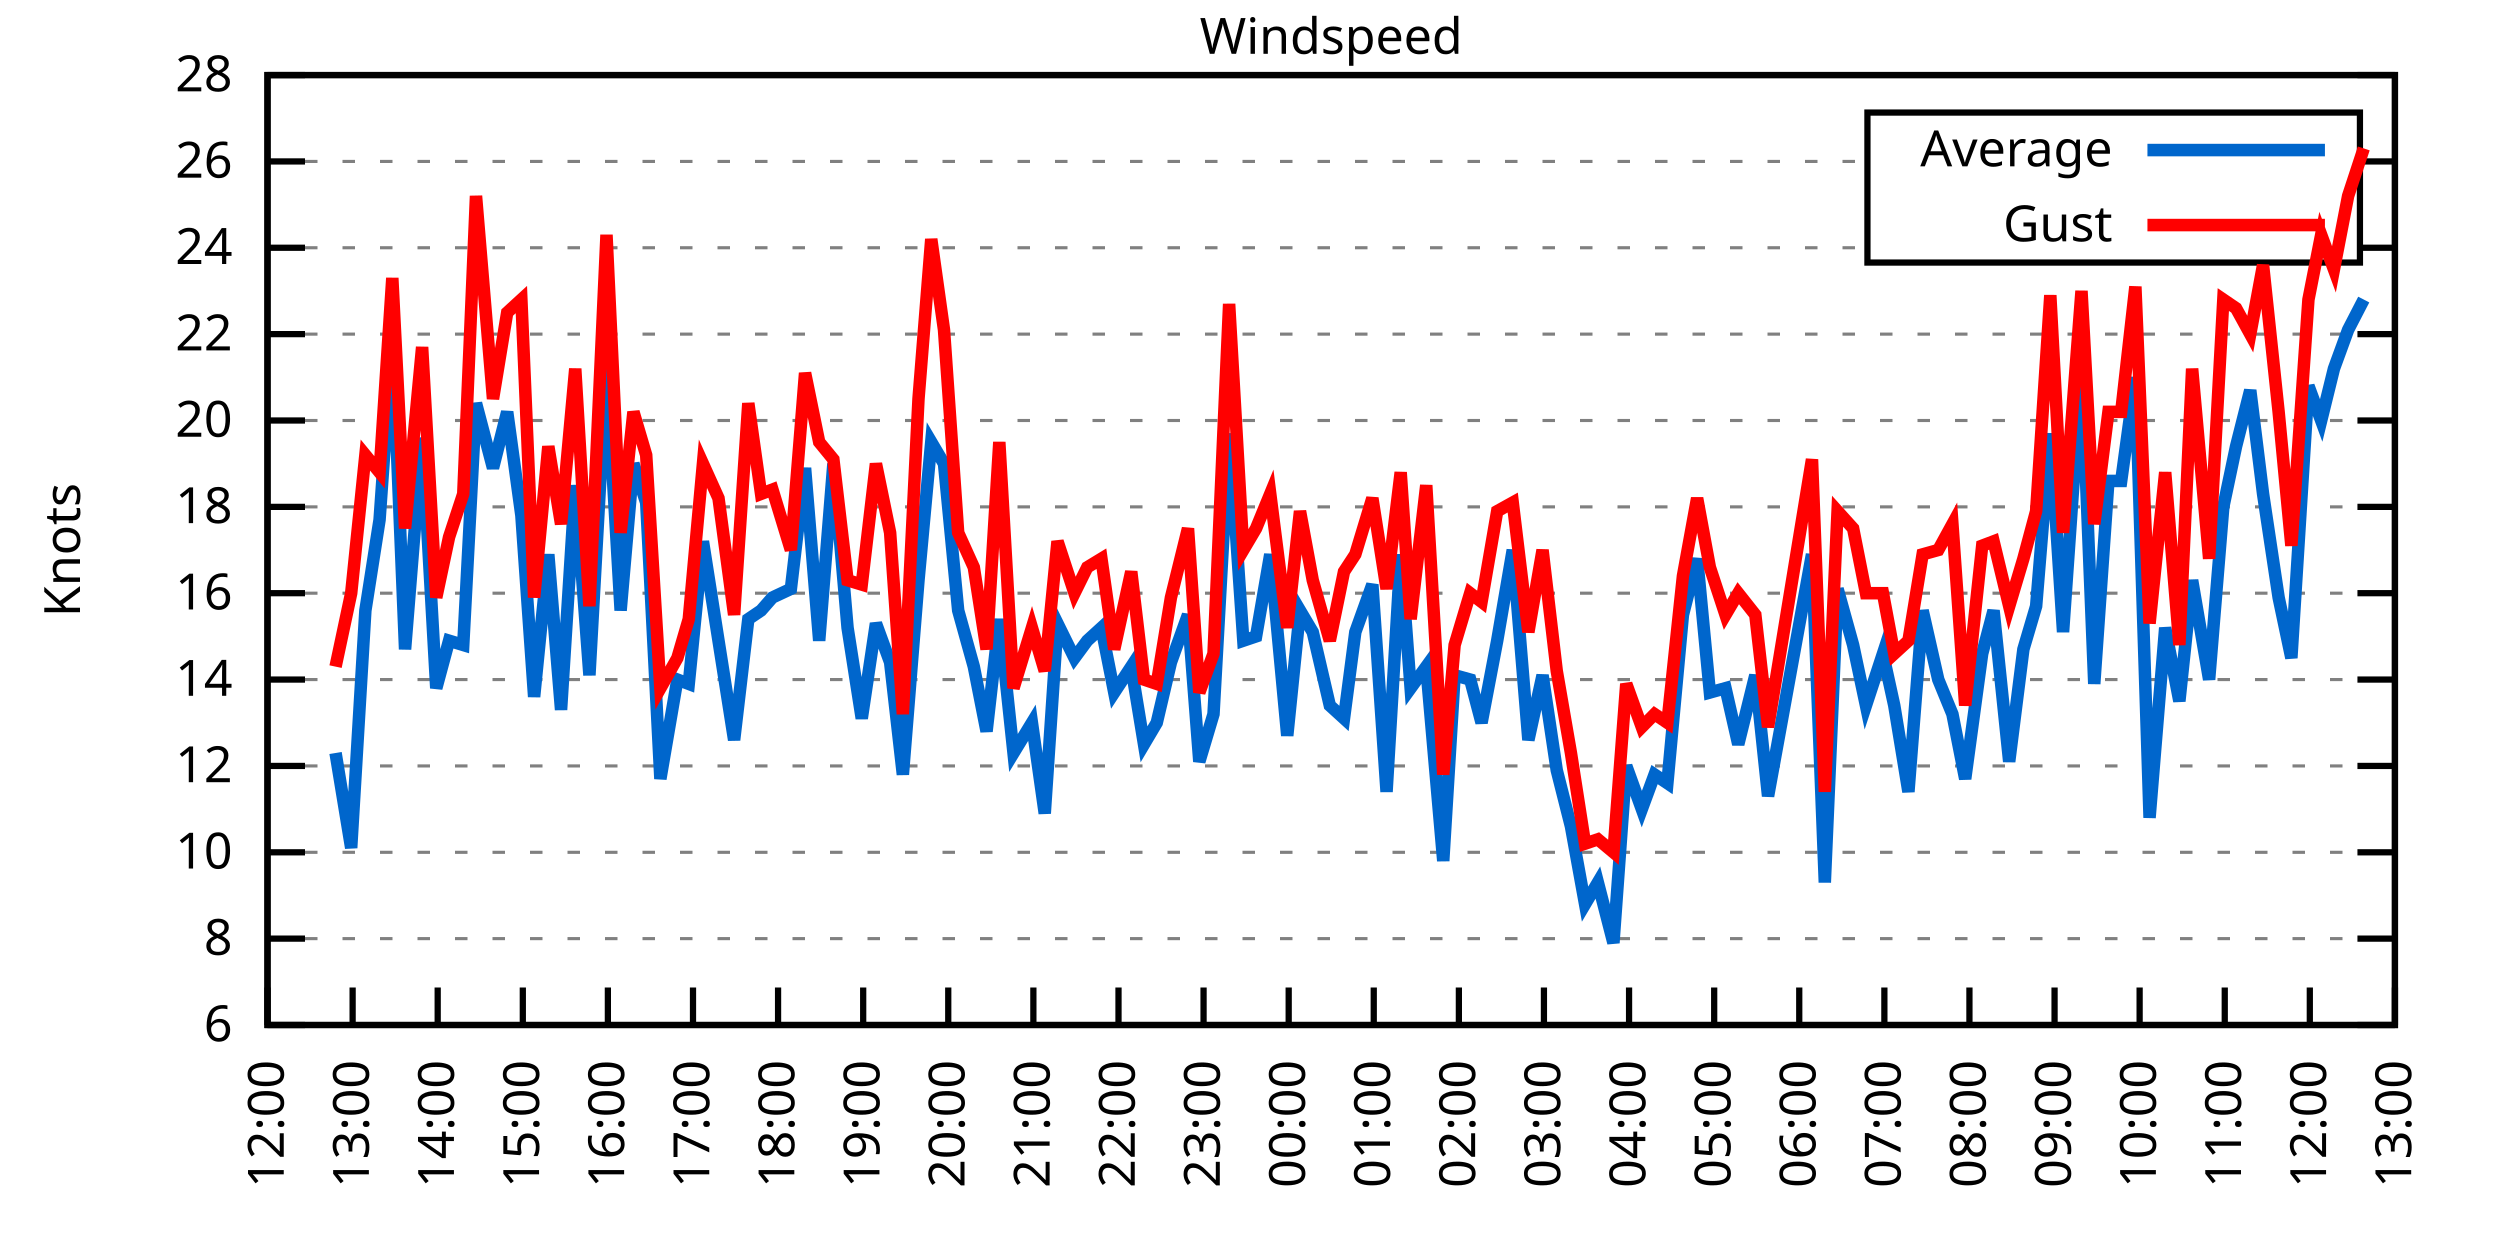
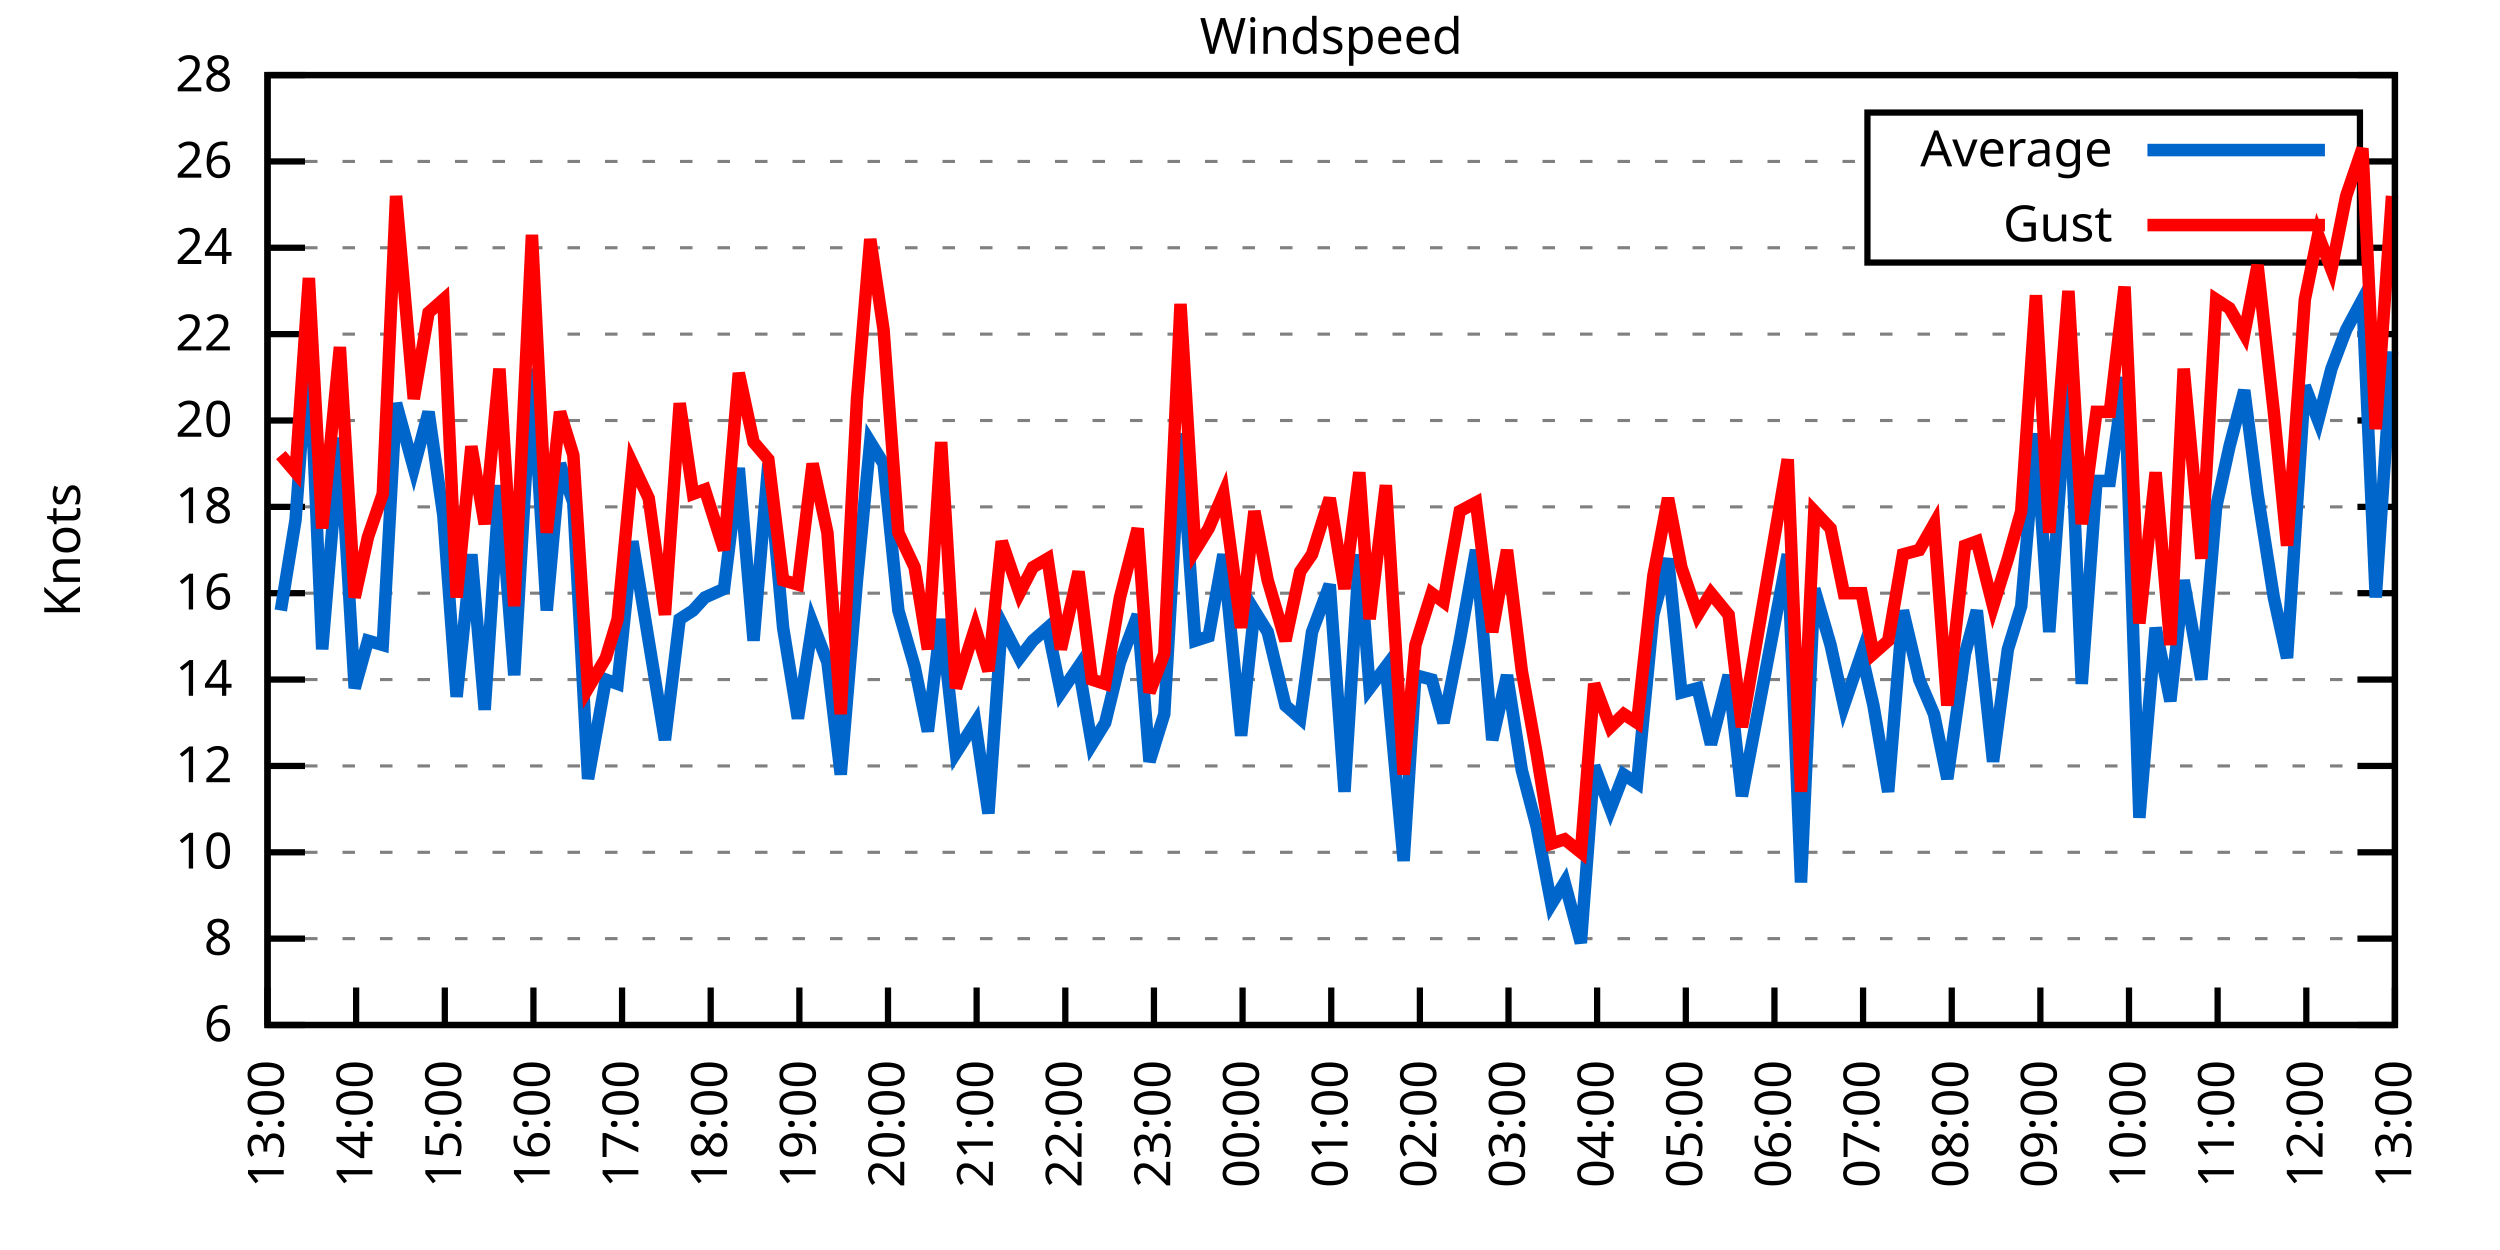
<svg xmlns="http://www.w3.org/2000/svg" xmlns:xlink="http://www.w3.org/1999/xlink" width="400" height="200" viewBox="0 0 400 200">
  <g id="gnuplot_canvas">
    <rect x="0" y="0" width="400" height="200" fill="none" />
    <defs>
      <circle id="gpDot" r="0.5" stroke-width="0.5" stroke="currentColor" />
      <path id="gpPt0" stroke-width="0.333" stroke="currentColor" d="M-1,0 h2 M0,-1 v2" />
      <path id="gpPt1" stroke-width="0.333" stroke="currentColor" d="M-1,-1 L1,1 M1,-1 L-1,1" />
      <path id="gpPt2" stroke-width="0.333" stroke="currentColor" d="M-1,0 L1,0 M0,-1 L0,1 M-1,-1 L1,1 M-1,1 L1,-1" />
      <rect id="gpPt3" stroke-width="0.333" stroke="currentColor" x="-1" y="-1" width="2" height="2" />
      <rect id="gpPt4" stroke-width="0.333" stroke="currentColor" fill="currentColor" x="-1" y="-1" width="2" height="2" />
      <circle id="gpPt5" stroke-width="0.333" stroke="currentColor" cx="0" cy="0" r="1" />
      <use xlink:href="#gpPt5" id="gpPt6" fill="currentColor" stroke="none" />
      <path id="gpPt7" stroke-width="0.333" stroke="currentColor" d="M0,-1.33 L-1.33,0.67 L1.33,0.67 z" />
      <use xlink:href="#gpPt7" id="gpPt8" fill="currentColor" stroke="none" />
      <use xlink:href="#gpPt7" id="gpPt9" stroke="currentColor" transform="rotate(180)" />
      <use xlink:href="#gpPt9" id="gpPt10" fill="currentColor" stroke="none" />
      <use xlink:href="#gpPt3" id="gpPt11" stroke="currentColor" transform="rotate(45)" />
      <use xlink:href="#gpPt11" id="gpPt12" fill="currentColor" stroke="none" />
      <path id="gpPt13" stroke-width="0.333" stroke="currentColor" d="M0,1.330 L1.265,0.411 L0.782,-1.067 L-0.782,-1.076 L-1.265,0.411 z" />
      <use xlink:href="#gpPt13" id="gpPt14" fill="currentColor" stroke="none" />
      <filter id="textbox" filterUnits="objectBoundingBox" x="0" y="0" height="1" width="1">
        <feFlood flood-color="white" flood-opacity="1" result="bgnd" />
        <feComposite in="SourceGraphic" in2="bgnd" operator="atop" />
      </filter>
      <filter id="greybox" filterUnits="objectBoundingBox" x="0" y="0" height="1" width="1">
        <feFlood flood-color="lightgrey" flood-opacity="1" result="grey" />
        <feComposite in="SourceGraphic" in2="grey" operator="atop" />
      </filter>
    </defs>
    <g fill="none" color="white" stroke="currentColor" stroke-width="1.00" stroke-linecap="butt" stroke-linejoin="miter">
</g>
    <g fill="none" color="black" stroke="currentColor" stroke-width="1.00" stroke-linecap="butt" stroke-linejoin="miter">
      <g stroke="none" shape-rendering="crispEdges">
        <polygon fill="rgb(255, 255, 255)" points="42.80,164.00 383.18,164.00 383.18,12.02 42.80,12.02 " />
      </g>
    </g>
    <g fill="none" color="black" stroke="currentColor" stroke-width="1.00" stroke-linecap="butt" stroke-linejoin="miter">
</g>
    <g fill="none" color="black" stroke="black" stroke-width="0.50" stroke-linecap="butt" stroke-linejoin="miter">
</g>
    <g fill="none" color="gray" stroke="currentColor" stroke-width="0.50" stroke-linecap="butt" stroke-linejoin="miter">
      <path stroke="gray" stroke-dasharray="2,4" class="gridline" d="M42.80,164.00 L383.19,164.00  " />
    </g>
    <g fill="none" color="gray" stroke="gray" stroke-width="1.00" stroke-linecap="butt" stroke-linejoin="miter">
</g>
    <g fill="none" color="black" stroke="currentColor" stroke-width="1.00" stroke-linecap="butt" stroke-linejoin="miter">
      <path stroke="black" d="M42.80,164.00 L48.80,164.00 M383.19,164.00 L377.19,164.00  " />
      <g transform="translate(37.20,166.60)" stroke="none" fill="black" font-family="Sans" font-size="8.00" text-anchor="end">
        <text>
          <tspan font-family="Sans"> 6</tspan>
        </text>
      </g>
    </g>
    <g fill="none" color="black" stroke="currentColor" stroke-width="1.00" stroke-linecap="butt" stroke-linejoin="miter">
</g>
    <g fill="none" color="black" stroke="black" stroke-width="0.50" stroke-linecap="butt" stroke-linejoin="miter">
</g>
    <g fill="none" color="gray" stroke="currentColor" stroke-width="0.50" stroke-linecap="butt" stroke-linejoin="miter">
      <path stroke="gray" stroke-dasharray="2,4" class="gridline" d="M42.80,150.18 L383.19,150.18  " />
    </g>
    <g fill="none" color="gray" stroke="gray" stroke-width="1.00" stroke-linecap="butt" stroke-linejoin="miter">
</g>
    <g fill="none" color="black" stroke="currentColor" stroke-width="1.00" stroke-linecap="butt" stroke-linejoin="miter">
      <path stroke="black" d="M42.80,150.18 L48.80,150.18 M383.19,150.18 L377.19,150.18  " />
      <g transform="translate(37.20,152.78)" stroke="none" fill="black" font-family="Sans" font-size="8.00" text-anchor="end">
        <text>
          <tspan font-family="Sans"> 8</tspan>
        </text>
      </g>
    </g>
    <g fill="none" color="black" stroke="currentColor" stroke-width="1.00" stroke-linecap="butt" stroke-linejoin="miter">
</g>
    <g fill="none" color="black" stroke="black" stroke-width="0.50" stroke-linecap="butt" stroke-linejoin="miter">
</g>
    <g fill="none" color="gray" stroke="currentColor" stroke-width="0.50" stroke-linecap="butt" stroke-linejoin="miter">
      <path stroke="gray" stroke-dasharray="2,4" class="gridline" d="M42.80,136.37 L383.19,136.37  " />
    </g>
    <g fill="none" color="gray" stroke="gray" stroke-width="1.00" stroke-linecap="butt" stroke-linejoin="miter">
</g>
    <g fill="none" color="black" stroke="currentColor" stroke-width="1.00" stroke-linecap="butt" stroke-linejoin="miter">
      <path stroke="black" d="M42.80,136.37 L48.80,136.37 M383.19,136.37 L377.19,136.37  " />
      <g transform="translate(37.20,138.97)" stroke="none" fill="black" font-family="Sans" font-size="8.00" text-anchor="end">
        <text>
          <tspan font-family="Sans"> 10</tspan>
        </text>
      </g>
    </g>
    <g fill="none" color="black" stroke="currentColor" stroke-width="1.00" stroke-linecap="butt" stroke-linejoin="miter">
</g>
    <g fill="none" color="black" stroke="black" stroke-width="0.50" stroke-linecap="butt" stroke-linejoin="miter">
</g>
    <g fill="none" color="gray" stroke="currentColor" stroke-width="0.50" stroke-linecap="butt" stroke-linejoin="miter">
      <path stroke="gray" stroke-dasharray="2,4" class="gridline" d="M42.80,122.55 L383.19,122.55  " />
    </g>
    <g fill="none" color="gray" stroke="gray" stroke-width="1.00" stroke-linecap="butt" stroke-linejoin="miter">
</g>
    <g fill="none" color="black" stroke="currentColor" stroke-width="1.00" stroke-linecap="butt" stroke-linejoin="miter">
      <path stroke="black" d="M42.80,122.55 L48.80,122.55 M383.19,122.55 L377.19,122.55  " />
      <g transform="translate(37.20,125.15)" stroke="none" fill="black" font-family="Sans" font-size="8.00" text-anchor="end">
        <text>
          <tspan font-family="Sans"> 12</tspan>
        </text>
      </g>
    </g>
    <g fill="none" color="black" stroke="currentColor" stroke-width="1.00" stroke-linecap="butt" stroke-linejoin="miter">
</g>
    <g fill="none" color="black" stroke="black" stroke-width="0.50" stroke-linecap="butt" stroke-linejoin="miter">
</g>
    <g fill="none" color="gray" stroke="currentColor" stroke-width="0.50" stroke-linecap="butt" stroke-linejoin="miter">
      <path stroke="gray" stroke-dasharray="2,4" class="gridline" d="M42.80,108.73 L383.19,108.73  " />
    </g>
    <g fill="none" color="gray" stroke="gray" stroke-width="1.00" stroke-linecap="butt" stroke-linejoin="miter">
</g>
    <g fill="none" color="black" stroke="currentColor" stroke-width="1.00" stroke-linecap="butt" stroke-linejoin="miter">
      <path stroke="black" d="M42.80,108.73 L48.80,108.73 M383.19,108.73 L377.19,108.73  " />
      <g transform="translate(37.20,111.33)" stroke="none" fill="black" font-family="Sans" font-size="8.00" text-anchor="end">
        <text>
          <tspan font-family="Sans"> 14</tspan>
        </text>
      </g>
    </g>
    <g fill="none" color="black" stroke="currentColor" stroke-width="1.00" stroke-linecap="butt" stroke-linejoin="miter">
</g>
    <g fill="none" color="black" stroke="black" stroke-width="0.50" stroke-linecap="butt" stroke-linejoin="miter">
</g>
    <g fill="none" color="gray" stroke="currentColor" stroke-width="0.50" stroke-linecap="butt" stroke-linejoin="miter">
      <path stroke="gray" stroke-dasharray="2,4" class="gridline" d="M42.80,94.91 L383.19,94.91  " />
    </g>
    <g fill="none" color="gray" stroke="gray" stroke-width="1.00" stroke-linecap="butt" stroke-linejoin="miter">
</g>
    <g fill="none" color="black" stroke="currentColor" stroke-width="1.00" stroke-linecap="butt" stroke-linejoin="miter">
      <path stroke="black" d="M42.80,94.91 L48.80,94.91 M383.19,94.91 L377.19,94.91  " />
      <g transform="translate(37.20,97.51)" stroke="none" fill="black" font-family="Sans" font-size="8.00" text-anchor="end">
        <text>
          <tspan font-family="Sans"> 16</tspan>
        </text>
      </g>
    </g>
    <g fill="none" color="black" stroke="currentColor" stroke-width="1.00" stroke-linecap="butt" stroke-linejoin="miter">
</g>
    <g fill="none" color="black" stroke="black" stroke-width="0.50" stroke-linecap="butt" stroke-linejoin="miter">
</g>
    <g fill="none" color="gray" stroke="currentColor" stroke-width="0.50" stroke-linecap="butt" stroke-linejoin="miter">
      <path stroke="gray" stroke-dasharray="2,4" class="gridline" d="M42.80,81.10 L383.19,81.10  " />
    </g>
    <g fill="none" color="gray" stroke="gray" stroke-width="1.00" stroke-linecap="butt" stroke-linejoin="miter">
</g>
    <g fill="none" color="black" stroke="currentColor" stroke-width="1.00" stroke-linecap="butt" stroke-linejoin="miter">
      <path stroke="black" d="M42.80,81.10 L48.80,81.10 M383.19,81.10 L377.19,81.10  " />
      <g transform="translate(37.20,83.70)" stroke="none" fill="black" font-family="Sans" font-size="8.00" text-anchor="end">
        <text>
          <tspan font-family="Sans"> 18</tspan>
        </text>
      </g>
    </g>
    <g fill="none" color="black" stroke="currentColor" stroke-width="1.00" stroke-linecap="butt" stroke-linejoin="miter">
</g>
    <g fill="none" color="black" stroke="black" stroke-width="0.50" stroke-linecap="butt" stroke-linejoin="miter">
</g>
    <g fill="none" color="gray" stroke="currentColor" stroke-width="0.50" stroke-linecap="butt" stroke-linejoin="miter">
      <path stroke="gray" stroke-dasharray="2,4" class="gridline" d="M42.80,67.28 L383.19,67.28  " />
    </g>
    <g fill="none" color="gray" stroke="gray" stroke-width="1.00" stroke-linecap="butt" stroke-linejoin="miter">
</g>
    <g fill="none" color="black" stroke="currentColor" stroke-width="1.00" stroke-linecap="butt" stroke-linejoin="miter">
      <path stroke="black" d="M42.80,67.28 L48.80,67.28 M383.19,67.28 L377.19,67.28  " />
      <g transform="translate(37.20,69.88)" stroke="none" fill="black" font-family="Sans" font-size="8.00" text-anchor="end">
        <text>
          <tspan font-family="Sans"> 20</tspan>
        </text>
      </g>
    </g>
    <g fill="none" color="black" stroke="currentColor" stroke-width="1.00" stroke-linecap="butt" stroke-linejoin="miter">
</g>
    <g fill="none" color="black" stroke="black" stroke-width="0.50" stroke-linecap="butt" stroke-linejoin="miter">
</g>
    <g fill="none" color="gray" stroke="currentColor" stroke-width="0.50" stroke-linecap="butt" stroke-linejoin="miter">
      <path stroke="gray" stroke-dasharray="2,4" class="gridline" d="M42.80,53.46 L383.19,53.46  " />
    </g>
    <g fill="none" color="gray" stroke="gray" stroke-width="1.00" stroke-linecap="butt" stroke-linejoin="miter">
</g>
    <g fill="none" color="black" stroke="currentColor" stroke-width="1.00" stroke-linecap="butt" stroke-linejoin="miter">
      <path stroke="black" d="M42.80,53.46 L48.80,53.46 M383.19,53.46 L377.19,53.46  " />
      <g transform="translate(37.20,56.06)" stroke="none" fill="black" font-family="Sans" font-size="8.00" text-anchor="end">
        <text>
          <tspan font-family="Sans"> 22</tspan>
        </text>
      </g>
    </g>
    <g fill="none" color="black" stroke="currentColor" stroke-width="1.00" stroke-linecap="butt" stroke-linejoin="miter">
</g>
    <g fill="none" color="black" stroke="black" stroke-width="0.50" stroke-linecap="butt" stroke-linejoin="miter">
</g>
    <g fill="none" color="gray" stroke="currentColor" stroke-width="0.50" stroke-linecap="butt" stroke-linejoin="miter">
      <path stroke="gray" stroke-dasharray="2,4" class="gridline" d="M42.80,39.64 L298.79,39.64 M377.59,39.64 L383.19,39.64  " />
    </g>
    <g fill="none" color="gray" stroke="gray" stroke-width="1.00" stroke-linecap="butt" stroke-linejoin="miter">
</g>
    <g fill="none" color="black" stroke="currentColor" stroke-width="1.00" stroke-linecap="butt" stroke-linejoin="miter">
      <path stroke="black" d="M42.80,39.64 L48.80,39.64 M383.19,39.64 L377.19,39.64  " />
      <g transform="translate(37.20,42.24)" stroke="none" fill="black" font-family="Sans" font-size="8.00" text-anchor="end">
        <text>
          <tspan font-family="Sans"> 24</tspan>
        </text>
      </g>
    </g>
    <g fill="none" color="black" stroke="currentColor" stroke-width="1.00" stroke-linecap="butt" stroke-linejoin="miter">
</g>
    <g fill="none" color="black" stroke="black" stroke-width="0.50" stroke-linecap="butt" stroke-linejoin="miter">
</g>
    <g fill="none" color="gray" stroke="currentColor" stroke-width="0.50" stroke-linecap="butt" stroke-linejoin="miter">
      <path stroke="gray" stroke-dasharray="2,4" class="gridline" d="M42.80,25.83 L298.79,25.83 M377.59,25.83 L383.19,25.83  " />
    </g>
    <g fill="none" color="gray" stroke="gray" stroke-width="1.00" stroke-linecap="butt" stroke-linejoin="miter">
</g>
    <g fill="none" color="black" stroke="currentColor" stroke-width="1.00" stroke-linecap="butt" stroke-linejoin="miter">
      <path stroke="black" d="M42.80,25.83 L48.80,25.83 M383.19,25.83 L377.19,25.83  " />
      <g transform="translate(37.20,28.43)" stroke="none" fill="black" font-family="Sans" font-size="8.00" text-anchor="end">
        <text>
          <tspan font-family="Sans"> 26</tspan>
        </text>
      </g>
    </g>
    <g fill="none" color="black" stroke="currentColor" stroke-width="1.00" stroke-linecap="butt" stroke-linejoin="miter">
</g>
    <g fill="none" color="black" stroke="black" stroke-width="0.50" stroke-linecap="butt" stroke-linejoin="miter">
</g>
    <g fill="none" color="gray" stroke="currentColor" stroke-width="0.50" stroke-linecap="butt" stroke-linejoin="miter">
      <path stroke="gray" stroke-dasharray="2,4" class="gridline" d="M42.80,12.01 L383.19,12.01  " />
    </g>
    <g fill="none" color="gray" stroke="gray" stroke-width="1.00" stroke-linecap="butt" stroke-linejoin="miter">
</g>
    <g fill="none" color="black" stroke="currentColor" stroke-width="1.00" stroke-linecap="butt" stroke-linejoin="miter">
      <path stroke="black" d="M42.80,12.01 L48.80,12.01 M383.19,12.01 L377.19,12.01  " />
      <g transform="translate(37.20,14.61)" stroke="none" fill="black" font-family="Sans" font-size="8.00" text-anchor="end">
        <text>
          <tspan font-family="Sans"> 28</tspan>
        </text>
      </g>
    </g>
    <g fill="none" color="black" stroke="currentColor" stroke-width="1.00" stroke-linecap="butt" stroke-linejoin="miter">
      <path stroke="black" d="M42.80,164.00 L42.80,158.00  " />
      <g transform="translate(45.40,169.60) rotate(270.00)" stroke="none" fill="black" font-family="Sans" font-size="8.00" text-anchor="end">
        <text>
-           <tspan font-family="Sans">12:00</tspan>
-         </text>
-       </g>
-     </g>
-     <g fill="none" color="black" stroke="currentColor" stroke-width="1.00" stroke-linecap="butt" stroke-linejoin="miter">
-       <path stroke="black" d="M56.42,164.00 L56.42,158.00  " />
-       <g transform="translate(59.02,169.60) rotate(270.00)" stroke="none" fill="black" font-family="Sans" font-size="8.00" text-anchor="end">
-         <text>
          <tspan font-family="Sans">13:00</tspan>
        </text>
      </g>
    </g>
    <g fill="none" color="black" stroke="currentColor" stroke-width="1.00" stroke-linecap="butt" stroke-linejoin="miter">
-       <path stroke="black" d="M70.03,164.00 L70.03,158.00  " />
-       <g transform="translate(72.63,169.60) rotate(270.00)" stroke="none" fill="black" font-family="Sans" font-size="8.00" text-anchor="end">
+       <path stroke="black" d="M56.98,164.00 L56.98,158.00  " />
+       <g transform="translate(59.58,169.60) rotate(270.00)" stroke="none" fill="black" font-family="Sans" font-size="8.00" text-anchor="end">
        <text>
          <tspan font-family="Sans">14:00</tspan>
        </text>
      </g>
    </g>
    <g fill="none" color="black" stroke="currentColor" stroke-width="1.00" stroke-linecap="butt" stroke-linejoin="miter">
-       <path stroke="black" d="M83.65,164.00 L83.65,158.00  " />
-       <g transform="translate(86.25,169.60) rotate(270.00)" stroke="none" fill="black" font-family="Sans" font-size="8.00" text-anchor="end">
+       <path stroke="black" d="M71.17,164.00 L71.17,158.00  " />
+       <g transform="translate(73.77,169.60) rotate(270.00)" stroke="none" fill="black" font-family="Sans" font-size="8.00" text-anchor="end">
        <text>
          <tspan font-family="Sans">15:00</tspan>
        </text>
      </g>
    </g>
    <g fill="none" color="black" stroke="currentColor" stroke-width="1.00" stroke-linecap="butt" stroke-linejoin="miter">
-       <path stroke="black" d="M97.26,164.00 L97.26,158.00  " />
-       <g transform="translate(99.86,169.60) rotate(270.00)" stroke="none" fill="black" font-family="Sans" font-size="8.00" text-anchor="end">
+       <path stroke="black" d="M85.35,164.00 L85.35,158.00  " />
+       <g transform="translate(87.95,169.60) rotate(270.00)" stroke="none" fill="black" font-family="Sans" font-size="8.00" text-anchor="end">
        <text>
          <tspan font-family="Sans">16:00</tspan>
        </text>
      </g>
    </g>
    <g fill="none" color="black" stroke="currentColor" stroke-width="1.00" stroke-linecap="butt" stroke-linejoin="miter">
-       <path stroke="black" d="M110.88,164.00 L110.88,158.00  " />
-       <g transform="translate(113.48,169.60) rotate(270.00)" stroke="none" fill="black" font-family="Sans" font-size="8.00" text-anchor="end">
+       <path stroke="black" d="M99.53,164.00 L99.53,158.00  " />
+       <g transform="translate(102.13,169.60) rotate(270.00)" stroke="none" fill="black" font-family="Sans" font-size="8.00" text-anchor="end">
        <text>
          <tspan font-family="Sans">17:00</tspan>
        </text>
      </g>
    </g>
    <g fill="none" color="black" stroke="currentColor" stroke-width="1.00" stroke-linecap="butt" stroke-linejoin="miter">
-       <path stroke="black" d="M124.49,164.00 L124.49,158.00  " />
-       <g transform="translate(127.09,169.60) rotate(270.00)" stroke="none" fill="black" font-family="Sans" font-size="8.00" text-anchor="end">
+       <path stroke="black" d="M113.71,164.00 L113.71,158.00  " />
+       <g transform="translate(116.31,169.60) rotate(270.00)" stroke="none" fill="black" font-family="Sans" font-size="8.00" text-anchor="end">
        <text>
          <tspan font-family="Sans">18:00</tspan>
        </text>
      </g>
    </g>
    <g fill="none" color="black" stroke="currentColor" stroke-width="1.00" stroke-linecap="butt" stroke-linejoin="miter">
-       <path stroke="black" d="M138.11,164.00 L138.11,158.00  " />
-       <g transform="translate(140.71,169.60) rotate(270.00)" stroke="none" fill="black" font-family="Sans" font-size="8.00" text-anchor="end">
+       <path stroke="black" d="M127.90,164.00 L127.90,158.00  " />
+       <g transform="translate(130.50,169.60) rotate(270.00)" stroke="none" fill="black" font-family="Sans" font-size="8.00" text-anchor="end">
        <text>
          <tspan font-family="Sans">19:00</tspan>
        </text>
      </g>
    </g>
    <g fill="none" color="black" stroke="currentColor" stroke-width="1.00" stroke-linecap="butt" stroke-linejoin="miter">
-       <path stroke="black" d="M151.72,164.00 L151.72,158.00  " />
-       <g transform="translate(154.32,169.60) rotate(270.00)" stroke="none" fill="black" font-family="Sans" font-size="8.00" text-anchor="end">
+       <path stroke="black" d="M142.08,164.00 L142.08,158.00  " />
+       <g transform="translate(144.68,169.60) rotate(270.00)" stroke="none" fill="black" font-family="Sans" font-size="8.00" text-anchor="end">
        <text>
          <tspan font-family="Sans">20:00</tspan>
        </text>
      </g>
    </g>
    <g fill="none" color="black" stroke="currentColor" stroke-width="1.00" stroke-linecap="butt" stroke-linejoin="miter">
-       <path stroke="black" d="M165.34,164.00 L165.34,158.00  " />
-       <g transform="translate(167.94,169.60) rotate(270.00)" stroke="none" fill="black" font-family="Sans" font-size="8.00" text-anchor="end">
+       <path stroke="black" d="M156.26,164.00 L156.26,158.00  " />
+       <g transform="translate(158.86,169.60) rotate(270.00)" stroke="none" fill="black" font-family="Sans" font-size="8.00" text-anchor="end">
        <text>
          <tspan font-family="Sans">21:00</tspan>
        </text>
      </g>
    </g>
    <g fill="none" color="black" stroke="currentColor" stroke-width="1.00" stroke-linecap="butt" stroke-linejoin="miter">
-       <path stroke="black" d="M178.96,164.00 L178.96,158.00  " />
-       <g transform="translate(181.56,169.60) rotate(270.00)" stroke="none" fill="black" font-family="Sans" font-size="8.00" text-anchor="end">
+       <path stroke="black" d="M170.45,164.00 L170.45,158.00  " />
+       <g transform="translate(173.05,169.60) rotate(270.00)" stroke="none" fill="black" font-family="Sans" font-size="8.00" text-anchor="end">
        <text>
          <tspan font-family="Sans">22:00</tspan>
        </text>
      </g>
    </g>
    <g fill="none" color="black" stroke="currentColor" stroke-width="1.00" stroke-linecap="butt" stroke-linejoin="miter">
-       <path stroke="black" d="M192.57,164.00 L192.57,158.00  " />
-       <g transform="translate(195.17,169.60) rotate(270.00)" stroke="none" fill="black" font-family="Sans" font-size="8.00" text-anchor="end">
+       <path stroke="black" d="M184.63,164.00 L184.63,158.00  " />
+       <g transform="translate(187.23,169.60) rotate(270.00)" stroke="none" fill="black" font-family="Sans" font-size="8.00" text-anchor="end">
        <text>
          <tspan font-family="Sans">23:00</tspan>
        </text>
      </g>
    </g>
    <g fill="none" color="black" stroke="currentColor" stroke-width="1.00" stroke-linecap="butt" stroke-linejoin="miter">
-       <path stroke="black" d="M206.19,164.00 L206.19,158.00  " />
-       <g transform="translate(208.79,169.60) rotate(270.00)" stroke="none" fill="black" font-family="Sans" font-size="8.00" text-anchor="end">
+       <path stroke="black" d="M198.81,164.00 L198.81,158.00  " />
+       <g transform="translate(201.41,169.60) rotate(270.00)" stroke="none" fill="black" font-family="Sans" font-size="8.00" text-anchor="end">
        <text>
          <tspan font-family="Sans">00:00</tspan>
        </text>
      </g>
    </g>
    <g fill="none" color="black" stroke="currentColor" stroke-width="1.00" stroke-linecap="butt" stroke-linejoin="miter">
-       <path stroke="black" d="M219.80,164.00 L219.80,158.00  " />
-       <g transform="translate(222.40,169.60) rotate(270.00)" stroke="none" fill="black" font-family="Sans" font-size="8.00" text-anchor="end">
+       <path stroke="black" d="M213.00,164.00 L213.00,158.00  " />
+       <g transform="translate(215.60,169.60) rotate(270.00)" stroke="none" fill="black" font-family="Sans" font-size="8.00" text-anchor="end">
        <text>
          <tspan font-family="Sans">01:00</tspan>
        </text>
      </g>
    </g>
    <g fill="none" color="black" stroke="currentColor" stroke-width="1.00" stroke-linecap="butt" stroke-linejoin="miter">
-       <path stroke="black" d="M233.42,164.00 L233.42,158.00  " />
-       <g transform="translate(236.02,169.60) rotate(270.00)" stroke="none" fill="black" font-family="Sans" font-size="8.00" text-anchor="end">
+       <path stroke="black" d="M227.18,164.00 L227.18,158.00  " />
+       <g transform="translate(229.78,169.60) rotate(270.00)" stroke="none" fill="black" font-family="Sans" font-size="8.00" text-anchor="end">
        <text>
          <tspan font-family="Sans">02:00</tspan>
        </text>
      </g>
    </g>
    <g fill="none" color="black" stroke="currentColor" stroke-width="1.00" stroke-linecap="butt" stroke-linejoin="miter">
-       <path stroke="black" d="M247.03,164.00 L247.03,158.00  " />
-       <g transform="translate(249.63,169.60) rotate(270.00)" stroke="none" fill="black" font-family="Sans" font-size="8.00" text-anchor="end">
+       <path stroke="black" d="M241.36,164.00 L241.36,158.00  " />
+       <g transform="translate(243.96,169.60) rotate(270.00)" stroke="none" fill="black" font-family="Sans" font-size="8.00" text-anchor="end">
        <text>
          <tspan font-family="Sans">03:00</tspan>
        </text>
      </g>
    </g>
    <g fill="none" color="black" stroke="currentColor" stroke-width="1.00" stroke-linecap="butt" stroke-linejoin="miter">
-       <path stroke="black" d="M260.65,164.00 L260.65,158.00  " />
-       <g transform="translate(263.25,169.60) rotate(270.00)" stroke="none" fill="black" font-family="Sans" font-size="8.00" text-anchor="end">
+       <path stroke="black" d="M255.54,164.00 L255.54,158.00  " />
+       <g transform="translate(258.14,169.60) rotate(270.00)" stroke="none" fill="black" font-family="Sans" font-size="8.00" text-anchor="end">
        <text>
          <tspan font-family="Sans">04:00</tspan>
        </text>
      </g>
    </g>
    <g fill="none" color="black" stroke="currentColor" stroke-width="1.00" stroke-linecap="butt" stroke-linejoin="miter">
-       <path stroke="black" d="M274.27,164.00 L274.27,158.00  " />
-       <g transform="translate(276.87,169.60) rotate(270.00)" stroke="none" fill="black" font-family="Sans" font-size="8.00" text-anchor="end">
+       <path stroke="black" d="M269.73,164.00 L269.73,158.00  " />
+       <g transform="translate(272.33,169.60) rotate(270.00)" stroke="none" fill="black" font-family="Sans" font-size="8.00" text-anchor="end">
        <text>
          <tspan font-family="Sans">05:00</tspan>
        </text>
      </g>
    </g>
    <g fill="none" color="black" stroke="currentColor" stroke-width="1.00" stroke-linecap="butt" stroke-linejoin="miter">
-       <path stroke="black" d="M287.88,164.00 L287.88,158.00  " />
-       <g transform="translate(290.48,169.60) rotate(270.00)" stroke="none" fill="black" font-family="Sans" font-size="8.00" text-anchor="end">
+       <path stroke="black" d="M283.91,164.00 L283.91,158.00  " />
+       <g transform="translate(286.51,169.60) rotate(270.00)" stroke="none" fill="black" font-family="Sans" font-size="8.00" text-anchor="end">
        <text>
          <tspan font-family="Sans">06:00</tspan>
        </text>
      </g>
    </g>
    <g fill="none" color="black" stroke="currentColor" stroke-width="1.00" stroke-linecap="butt" stroke-linejoin="miter">
-       <path stroke="black" d="M301.50,164.00 L301.50,158.00  " />
-       <g transform="translate(304.10,169.60) rotate(270.00)" stroke="none" fill="black" font-family="Sans" font-size="8.00" text-anchor="end">
+       <path stroke="black" d="M298.09,164.00 L298.09,158.00  " />
+       <g transform="translate(300.69,169.60) rotate(270.00)" stroke="none" fill="black" font-family="Sans" font-size="8.00" text-anchor="end">
        <text>
          <tspan font-family="Sans">07:00</tspan>
        </text>
      </g>
    </g>
    <g fill="none" color="black" stroke="currentColor" stroke-width="1.00" stroke-linecap="butt" stroke-linejoin="miter">
-       <path stroke="black" d="M315.11,164.00 L315.11,158.00  " />
-       <g transform="translate(317.71,169.60) rotate(270.00)" stroke="none" fill="black" font-family="Sans" font-size="8.00" text-anchor="end">
+       <path stroke="black" d="M312.28,164.00 L312.28,158.00  " />
+       <g transform="translate(314.88,169.60) rotate(270.00)" stroke="none" fill="black" font-family="Sans" font-size="8.00" text-anchor="end">
        <text>
          <tspan font-family="Sans">08:00</tspan>
        </text>
      </g>
    </g>
    <g fill="none" color="black" stroke="currentColor" stroke-width="1.00" stroke-linecap="butt" stroke-linejoin="miter">
-       <path stroke="black" d="M328.73,164.00 L328.73,158.00  " />
-       <g transform="translate(331.33,169.60) rotate(270.00)" stroke="none" fill="black" font-family="Sans" font-size="8.00" text-anchor="end">
+       <path stroke="black" d="M326.46,164.00 L326.46,158.00  " />
+       <g transform="translate(329.06,169.60) rotate(270.00)" stroke="none" fill="black" font-family="Sans" font-size="8.00" text-anchor="end">
        <text>
          <tspan font-family="Sans">09:00</tspan>
        </text>
      </g>
    </g>
    <g fill="none" color="black" stroke="currentColor" stroke-width="1.00" stroke-linecap="butt" stroke-linejoin="miter">
-       <path stroke="black" d="M342.34,164.00 L342.34,158.00  " />
-       <g transform="translate(344.94,169.60) rotate(270.00)" stroke="none" fill="black" font-family="Sans" font-size="8.00" text-anchor="end">
+       <path stroke="black" d="M340.64,164.00 L340.64,158.00  " />
+       <g transform="translate(343.24,169.60) rotate(270.00)" stroke="none" fill="black" font-family="Sans" font-size="8.00" text-anchor="end">
        <text>
          <tspan font-family="Sans">10:00</tspan>
        </text>
      </g>
    </g>
    <g fill="none" color="black" stroke="currentColor" stroke-width="1.00" stroke-linecap="butt" stroke-linejoin="miter">
-       <path stroke="black" d="M355.96,164.00 L355.96,158.00  " />
-       <g transform="translate(358.56,169.60) rotate(270.00)" stroke="none" fill="black" font-family="Sans" font-size="8.00" text-anchor="end">
+       <path stroke="black" d="M354.82,164.00 L354.82,158.00  " />
+       <g transform="translate(357.42,169.60) rotate(270.00)" stroke="none" fill="black" font-family="Sans" font-size="8.00" text-anchor="end">
        <text>
          <tspan font-family="Sans">11:00</tspan>
        </text>
      </g>
    </g>
    <g fill="none" color="black" stroke="currentColor" stroke-width="1.00" stroke-linecap="butt" stroke-linejoin="miter">
-       <path stroke="black" d="M369.57,164.00 L369.57,158.00  " />
-       <g transform="translate(372.17,169.60) rotate(270.00)" stroke="none" fill="black" font-family="Sans" font-size="8.00" text-anchor="end">
+       <path stroke="black" d="M369.01,164.00 L369.01,158.00  " />
+       <g transform="translate(371.61,169.60) rotate(270.00)" stroke="none" fill="black" font-family="Sans" font-size="8.00" text-anchor="end">
        <text>
          <tspan font-family="Sans">12:00</tspan>
        </text>
      </g>
    </g>
    <g fill="none" color="black" stroke="currentColor" stroke-width="1.00" stroke-linecap="butt" stroke-linejoin="miter">
      <path stroke="black" d="M383.19,164.00 L383.19,158.00  " />
      <g transform="translate(385.79,169.60) rotate(270.00)" stroke="none" fill="black" font-family="Sans" font-size="8.00" text-anchor="end">
        <text>
          <tspan font-family="Sans">13:00</tspan>
        </text>
      </g>
    </g>
    <g fill="none" color="black" stroke="currentColor" stroke-width="1.00" stroke-linecap="butt" stroke-linejoin="miter">
</g>
    <g fill="none" color="black" stroke="currentColor" stroke-width="1.00" stroke-linecap="butt" stroke-linejoin="miter">
      <path stroke="black" d="M42.80,12.01 L42.80,164.00 L383.19,164.00 L383.19,12.01 L42.80,12.01 Z  " />
    </g>
    <g fill="none" color="black" stroke="currentColor" stroke-width="1.00" stroke-linecap="butt" stroke-linejoin="miter">
</g>
    <g fill="none" color="black" stroke="currentColor" stroke-width="1.00" stroke-linecap="butt" stroke-linejoin="miter">
      <path stroke="black" d="M298.79,42.01 L298.79,18.01 L377.59,18.01 L377.59,42.01 L298.79,42.01 Z  " />
    </g>
    <g id="Windspeed_plot_1">
      <g fill="none" color="white" stroke="black" stroke-width="2.00" stroke-linecap="butt" stroke-linejoin="miter">
</g>
      <g fill="none" color="black" stroke="currentColor" stroke-width="2.00" stroke-linecap="butt" stroke-linejoin="miter">
        <g transform="translate(337.99,26.61)" stroke="none" fill="black" font-family="Sans" font-size="8.00" text-anchor="end">
          <text>
            <tspan font-family="Sans">Average</tspan>
          </text>
        </g>
      </g>
      <g fill="none" color="black" stroke="currentColor" stroke-width="2.00" stroke-linecap="butt" stroke-linejoin="miter">
-         <path stroke="rgb(  0, 102, 204)" d="M343.59,24.01 L371.99,24.01 M53.69,120.48 L56.19,135.67 L58.46,97.68 L60.73,83.17 L62.77,54.15 L64.81,103.89   L67.54,70.04 L69.80,110.11 L71.85,102.51 L74.12,103.20 L76.16,64.52 L78.88,74.88 L81.15,65.90 L83.42,82.48   L85.46,111.49 L87.73,88.70 L89.77,113.57 L92.04,77.64 L94.31,108.04 L97.04,58.99 L99.30,97.68 L101.35,74.19   L103.39,80.41 L105.66,124.62 L108.38,108.73 L110.20,109.42 L112.47,86.62 L114.96,102.51 L117.46,118.40 L119.73,99.06   L121.77,97.68 L123.59,95.60 L126.54,94.22 L128.81,74.88 L131.07,102.51 L133.34,74.19 L135.61,100.44 L137.88,114.95   L140.15,99.75 L142.42,105.97 L144.46,123.93 L146.96,92.84 L149.00,70.73 L151.04,74.19 L153.31,97.68 L155.81,106.66   L157.85,117.02 L159.89,99.06 L162.16,120.48 L165.11,115.64 L167.16,130.15 L169.20,99.75 L171.92,105.28 L173.96,102.51   L176.23,100.44 L178.28,110.80 L181.00,106.66 L183.04,119.09 L185.08,115.64 L187.35,105.97 L190.08,98.37 L191.89,121.86   L194.16,114.26 L196.66,69.35 L198.93,102.51 L200.97,101.82 L203.24,88.70 L205.96,117.71 L208.00,97.68 L210.04,101.13   L212.77,112.88 L215.04,114.95 L216.85,101.13 L219.58,93.53 L221.85,126.69 L224.11,88.70 L225.70,110.11 L228.20,106.66   L230.92,137.75 L232.74,108.04 L235.23,108.73 L237.05,115.64 L239.55,102.51 L242.04,88.00 L244.54,118.40 L246.81,108.04   L249.08,123.24 L251.35,132.22 L253.61,144.66 L255.66,141.20 L258.15,150.87 L260.20,122.55 L262.69,129.46 L264.73,123.93   L266.78,125.31 L269.27,98.37 L271.54,89.39 L273.58,110.80 L276.08,110.11 L278.12,119.09 L280.85,108.04 L282.89,127.38   L289.92,88.70 L291.97,141.20 L294.01,94.22 L296.50,103.20 L298.55,112.88 L301.27,104.59 L303.08,112.88 L305.35,126.69   L307.62,97.68 L310.12,108.73 L312.39,114.26 L314.43,124.62 L317.15,104.59 L318.97,97.68 L321.47,121.86 L323.74,103.89   L325.78,96.99 L328.05,69.35 L330.09,101.13 L333.04,58.99 L335.08,109.42 L337.35,76.95 L339.39,76.95 L341.66,60.37   L343.93,130.84 L346.43,100.44 L348.70,112.19 L350.74,92.84 L353.46,108.73 L355.73,81.10 L357.77,71.42 L360.04,62.44   L362.09,79.02 L364.58,95.60 L366.62,105.28 L369.35,61.75 L371.39,67.28 L373.43,58.99 L375.70,52.77 L378.20,47.93    " />
+         <path stroke="rgb(  0, 102, 204)" d="M343.59,24.01 L371.99,24.01 M44.93,97.68 L47.29,83.17 L49.42,54.15 L51.55,103.89 L54.38,70.04 L56.75,110.11   L58.87,102.51 L61.24,103.20 L63.37,64.52 L66.20,74.88 L68.57,65.90 L70.93,82.48 L73.06,111.49 L75.42,88.70   L77.55,113.57 L79.91,77.64 L82.28,108.04 L85.11,58.99 L87.48,97.68 L89.60,74.19 L91.73,80.41 L94.09,124.62   L96.93,108.73 L98.82,109.42 L101.19,86.62 L103.79,102.51 L106.39,118.40 L108.75,99.06 L110.88,97.68 L112.77,95.60   L115.84,94.22 L118.21,74.88 L120.57,102.51 L122.93,74.19 L125.30,100.44 L127.66,114.95 L130.02,99.75 L132.39,105.97   L134.52,123.93 L137.12,92.84 L139.24,70.73 L141.37,74.19 L143.74,97.68 L146.34,106.66 L148.46,117.02 L150.59,99.06   L152.95,120.48 L156.03,115.64 L158.15,130.15 L160.28,99.75 L163.12,105.28 L165.25,102.51 L167.61,100.44 L169.74,110.80   L172.57,106.66 L174.70,119.09 L176.83,115.64 L179.19,105.97 L182.03,98.37 L183.92,121.86 L186.28,114.26 L188.88,69.35   L191.25,102.51 L193.38,101.82 L195.74,88.70 L198.58,117.71 L200.70,97.68 L202.83,101.13 L205.67,112.88 L208.03,114.95   L209.92,101.13 L212.76,93.53 L215.12,126.69 L217.49,88.70 L219.14,110.11 L221.74,106.66 L224.58,137.75 L226.47,108.04   L229.07,108.73 L230.96,115.64 L233.56,102.51 L236.16,88.00 L238.76,118.40 L241.12,108.04 L243.49,123.24 L245.85,132.22   L248.22,144.66 L250.34,141.20 L252.94,150.87 L255.07,122.55 L257.67,129.46 L259.80,123.93 L261.93,125.31 L264.53,98.37   L266.89,89.39 L269.02,110.80 L271.62,110.11 L273.75,119.09 L276.58,108.04 L278.71,127.38 L286.04,88.70 L288.16,141.20   L290.29,94.22 L292.89,103.20 L295.02,112.88 L297.86,104.59 L299.75,112.88 L302.11,126.69 L304.47,97.68 L307.08,108.73   L309.44,114.26 L311.57,124.62 L314.40,104.59 L316.29,97.68 L318.89,121.86 L321.26,103.89 L323.39,96.99 L325.75,69.35   L327.88,101.13 L330.95,58.99 L333.08,109.42 L335.44,76.95 L337.57,76.95 L339.93,60.37 L342.30,130.84 L344.90,100.44   L347.26,112.19 L349.39,92.84 L352.22,108.73 L354.59,81.10 L356.72,71.42 L359.08,62.44 L361.21,79.02 L363.81,95.60   L365.93,105.28 L368.77,61.75 L370.90,67.28 L373.03,58.99 L375.39,52.77 L377.99,47.93 L380.12,95.60 L382.72,56.23    " />
      </g>
    </g>
    <g id="Windspeed_plot_2">
      <g fill="none" color="black" stroke="currentColor" stroke-width="2.00" stroke-linecap="butt" stroke-linejoin="miter">
        <g transform="translate(337.99,38.61)" stroke="none" fill="black" font-family="Sans" font-size="8.00" text-anchor="end">
          <text>
            <tspan font-family="Sans">Gust</tspan>
          </text>
        </g>
      </g>
      <g fill="none" color="black" stroke="currentColor" stroke-width="2.00" stroke-linecap="butt" stroke-linejoin="miter">
-         <path stroke="rgb(255,   0,   0)" d="M343.59,36.01 L371.99,36.01 M53.69,106.66 L56.19,94.91 L58.46,72.81 L60.73,75.57 L62.77,44.48 L64.81,84.55   L67.54,55.53 L69.80,95.60 L71.85,85.93 L74.12,79.02 L76.16,31.35 L78.88,63.82 L81.15,50.01 L83.42,47.93   L85.46,95.60 L87.73,71.42 L89.77,83.86 L92.04,58.99 L94.31,96.99 L97.04,37.57 L99.30,85.24 L101.35,65.90   L103.39,72.81 L105.66,110.11 L108.38,105.28 L110.20,99.06 L112.47,74.19 L114.96,79.71 L117.46,98.37 L119.73,64.52   L121.77,79.02 L123.59,78.33 L126.54,88.00 L128.81,59.68 L131.07,70.73 L133.34,73.50 L135.61,92.84 L137.88,93.53   L140.15,74.19 L142.42,85.24 L144.46,114.26 L146.96,63.82 L149.00,38.26 L151.04,52.77 L153.31,85.24 L155.81,90.77   L157.85,103.89 L159.89,70.73 L162.16,110.11 L165.11,100.44 L167.16,107.35 L169.20,86.62 L171.92,94.91 L173.96,90.77   L176.23,89.39 L178.28,103.89 L181.00,91.46 L183.04,108.73 L185.08,109.42 L187.35,95.60 L190.08,84.55 L191.89,110.80   L194.16,104.59 L196.66,48.63 L198.93,88.00 L200.97,84.55 L203.24,79.02 L205.96,100.44 L208.00,81.79 L210.04,92.84   L212.77,102.51 L215.04,91.46 L216.85,88.70 L219.58,79.71 L221.85,94.22 L224.11,75.57 L225.70,99.06 L228.20,77.64   L230.92,123.93 L232.74,103.20 L235.23,94.91 L237.05,96.30 L239.55,81.79 L242.04,80.41 L244.54,101.13 L246.81,88.00   L249.08,107.35 L251.35,120.48 L253.61,134.98 L255.66,134.29 L258.15,136.37 L260.20,109.42 L262.69,116.33 L264.73,114.26   L266.78,115.64 L269.27,92.15 L271.54,79.71 L273.58,90.77 L276.08,98.37 L278.12,94.91 L280.85,98.37 L282.89,116.33   L289.92,73.50 L291.97,126.69 L294.01,81.79 L296.50,84.55 L298.55,94.91 L301.27,94.91 L303.08,104.59 L305.35,102.51   L307.62,88.70 L310.12,88.00 L312.39,83.86 L314.43,112.88 L317.15,87.31 L318.97,86.62 L321.47,96.99 L323.74,89.39   L325.78,81.79 L328.05,47.24 L330.09,85.24 L333.04,46.55 L335.08,83.86 L337.35,65.90 L339.39,65.90 L341.66,45.86   L343.93,99.75 L346.43,75.57 L348.70,103.20 L350.74,58.99 L353.46,89.39 L355.73,47.93 L357.77,49.32 L360.04,53.46   L362.09,42.41 L364.58,65.90 L366.62,87.31 L369.35,47.93 L371.39,37.57 L373.43,43.10 L375.70,31.35 L378.20,23.75    " />
+         <path stroke="rgb(255,   0,   0)" d="M343.59,36.01 L371.99,36.01 M44.93,72.81 L47.29,75.57 L49.42,44.48 L51.55,84.55 L54.38,55.53 L56.75,95.60   L58.87,85.93 L61.24,79.02 L63.37,31.35 L66.20,63.82 L68.57,50.01 L70.93,47.93 L73.06,95.60 L75.42,71.42   L77.55,83.86 L79.91,58.99 L82.28,96.99 L85.11,37.57 L87.48,85.24 L89.60,65.90 L91.73,72.81 L94.09,110.11   L96.93,105.28 L98.82,99.06 L101.19,74.19 L103.79,79.71 L106.39,98.37 L108.75,64.52 L110.88,79.02 L112.77,78.33   L115.84,88.00 L118.21,59.68 L120.57,70.73 L122.93,73.50 L125.30,92.84 L127.66,93.53 L130.02,74.19 L132.39,85.24   L134.52,114.26 L137.12,63.82 L139.24,38.26 L141.37,52.77 L143.74,85.24 L146.34,90.77 L148.46,103.89 L150.59,70.73   L152.95,110.11 L156.03,100.44 L158.15,107.35 L160.28,86.62 L163.12,94.91 L165.25,90.77 L167.61,89.39 L169.74,103.89   L172.57,91.46 L174.70,108.73 L176.83,109.42 L179.19,95.60 L182.03,84.55 L183.92,110.80 L186.28,104.59 L188.88,48.63   L191.25,88.00 L193.38,84.55 L195.74,79.02 L198.58,100.44 L200.70,81.79 L202.83,92.84 L205.67,102.51 L208.03,91.46   L209.92,88.70 L212.76,79.71 L215.12,94.22 L217.49,75.57 L219.14,99.06 L221.74,77.64 L224.58,123.93 L226.47,103.20   L229.07,94.91 L230.96,96.30 L233.56,81.79 L236.16,80.41 L238.76,101.13 L241.12,88.00 L243.49,107.35 L245.85,120.48   L248.22,134.98 L250.34,134.29 L252.94,136.37 L255.07,109.42 L257.67,116.33 L259.80,114.26 L261.93,115.64 L264.53,92.15   L266.89,79.71 L269.02,90.77 L271.62,98.37 L273.75,94.91 L276.58,98.37 L278.71,116.33 L286.04,73.50 L288.16,126.69   L290.29,81.79 L292.89,84.55 L295.02,94.91 L297.86,94.91 L299.75,104.59 L302.11,102.51 L304.47,88.70 L307.08,88.00   L309.44,83.86 L311.57,112.88 L314.40,87.31 L316.29,86.62 L318.89,96.99 L321.26,89.39 L323.39,81.79 L325.75,47.24   L327.88,85.24 L330.95,46.55 L333.08,83.86 L335.44,65.90 L337.57,65.90 L339.93,45.86 L342.30,99.75 L344.90,75.57   L347.26,103.20 L349.39,58.99 L352.22,89.39 L354.59,47.93 L356.72,49.32 L359.08,53.46 L361.21,42.41 L363.81,65.90   L365.93,87.31 L368.77,47.93 L370.90,37.57 L373.03,43.10 L375.39,31.35 L377.99,23.75 L380.12,68.66 L382.72,31.35    " />
      </g>
    </g>
    <g fill="none" color="black" stroke="currentColor" stroke-width="2.00" stroke-linecap="butt" stroke-linejoin="miter">
</g>
    <g fill="none" color="black" stroke="black" stroke-width="1.00" stroke-linecap="butt" stroke-linejoin="miter">
</g>
    <g fill="none" color="black" stroke="currentColor" stroke-width="1.00" stroke-linecap="butt" stroke-linejoin="miter">
      <path stroke="black" d="M42.80,12.01 L42.80,164.00 L383.19,164.00 L383.19,12.01 L42.80,12.01 Z  " />
      <g transform="translate(12.80,88.01) rotate(270.00)" stroke="none" fill="black" font-family="Sans" font-size="8.00" text-anchor="middle">
        <text>
          <tspan font-family="Sans">Knots</tspan>
        </text>
      </g>
    </g>
    <g fill="none" color="black" stroke="currentColor" stroke-width="1.00" stroke-linecap="butt" stroke-linejoin="miter">
</g>
    <g fill="none" color="black" stroke="currentColor" stroke-width="1.00" stroke-linecap="butt" stroke-linejoin="miter">
      <g transform="translate(212.99,8.61)" stroke="none" fill="black" font-family="Sans" font-size="8.00" text-anchor="middle">
        <text>
          <tspan font-family="Sans">Windspeed</tspan>
        </text>
      </g>
    </g>
    <g fill="none" color="black" stroke="currentColor" stroke-width="1.00" stroke-linecap="butt" stroke-linejoin="miter">
</g>
  </g>
</svg>
